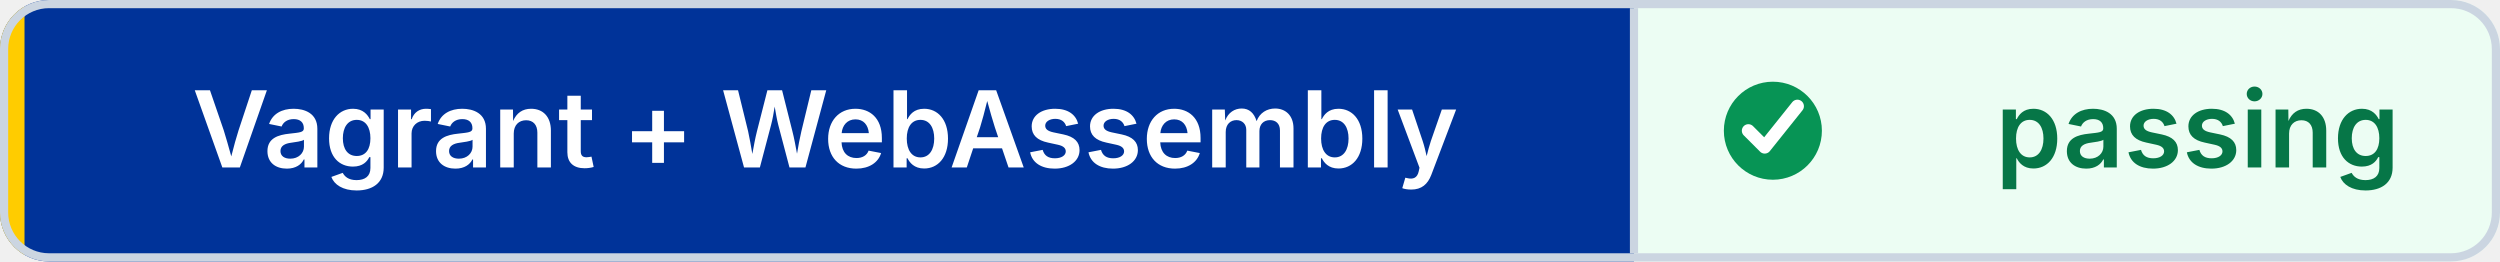
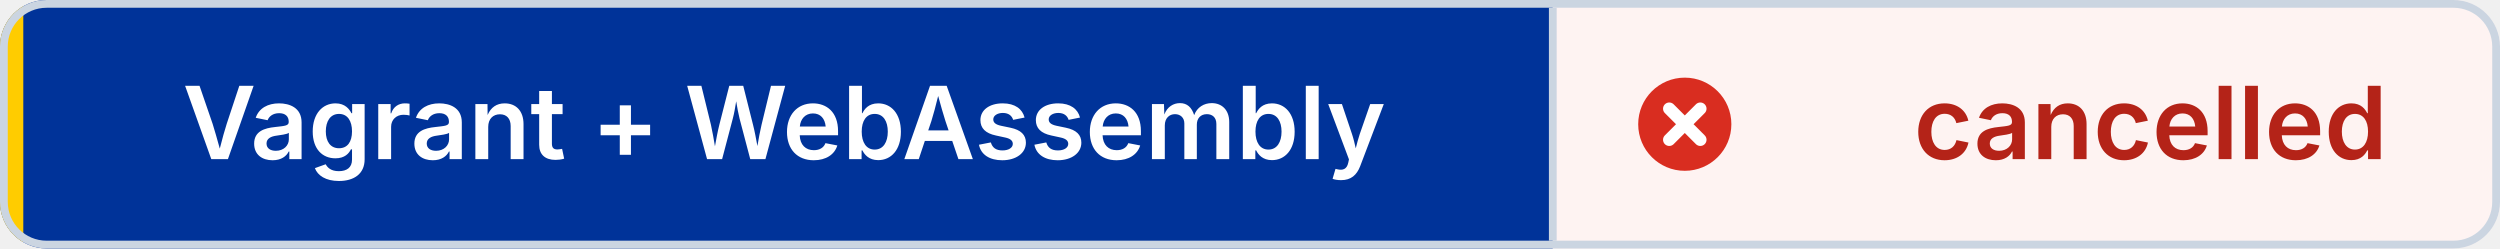
- <svg xmlns="http://www.w3.org/2000/svg" width="306" height="32" viewBox="0 0 306 32" role="img" aria-label="Vagrant + WebAssembly: passing" shape-rendering="geometricPrecision" text-rendering="geometricPrecision">
+ <svg xmlns="http://www.w3.org/2000/svg" width="322" height="32" viewBox="0 0 322 32" role="img" aria-label="Vagrant + WebAssembly: cancelled" shape-rendering="geometricPrecision" text-rendering="geometricPrecision">
  <defs>
    <clipPath id="badge-clip">
-       <rect width="306" height="32" rx="6" />
+       <rect width="322" height="32" rx="6" />
    </clipPath>
  </defs>
  <g clip-path="url(#badge-clip)">
    <rect width="200" height="32" fill="#003399" />
-     <rect x="200" width="106" height="32" fill="#ECFDF3" />
+     <rect x="200" width="122" height="32" fill="#FEF3F2" />
    <rect width="3" height="32" fill="#FFCC00" />
  </g>
-   <rect x="0.5" y="0.5" width="305" height="31" rx="5.5" fill="none" stroke="#CBD5E1" />
+   <rect x="0.5" y="0.5" width="321" height="31" rx="5.5" fill="none" stroke="#CBD5E1" />
  <line x1="200" y1="1" x2="200" y2="31" stroke="#CBD5E1" />
-   <circle cx="217" cy="16" r="6" fill="#079455" />
-   <path d="M 214 16 l2 2 4 -5" fill="none" stroke="#FFFFFF" stroke-width="1.6" stroke-linecap="round" stroke-linejoin="round" />
+   <circle cx="217" cy="16" r="6" fill="#D92D20" />
+   <path d="M 215 14 l4 4 M 219 14 l-4 4" fill="none" stroke="#FFFFFF" stroke-width="1.6" stroke-linecap="round" />
  <g font-family="Inter,Segoe UI,Helvetica Neue,Arial,sans-serif" font-size="13" font-weight="600" text-anchor="middle">
    <text x="101" y="20.5" fill="#FFFFFF">Vagrant + WebAssembly</text>
-     <text x="269" y="20.5" fill="#067647">passing</text>
+     <text x="277" y="20.5" fill="#B42318">cancelled</text>
  </g>
</svg>
